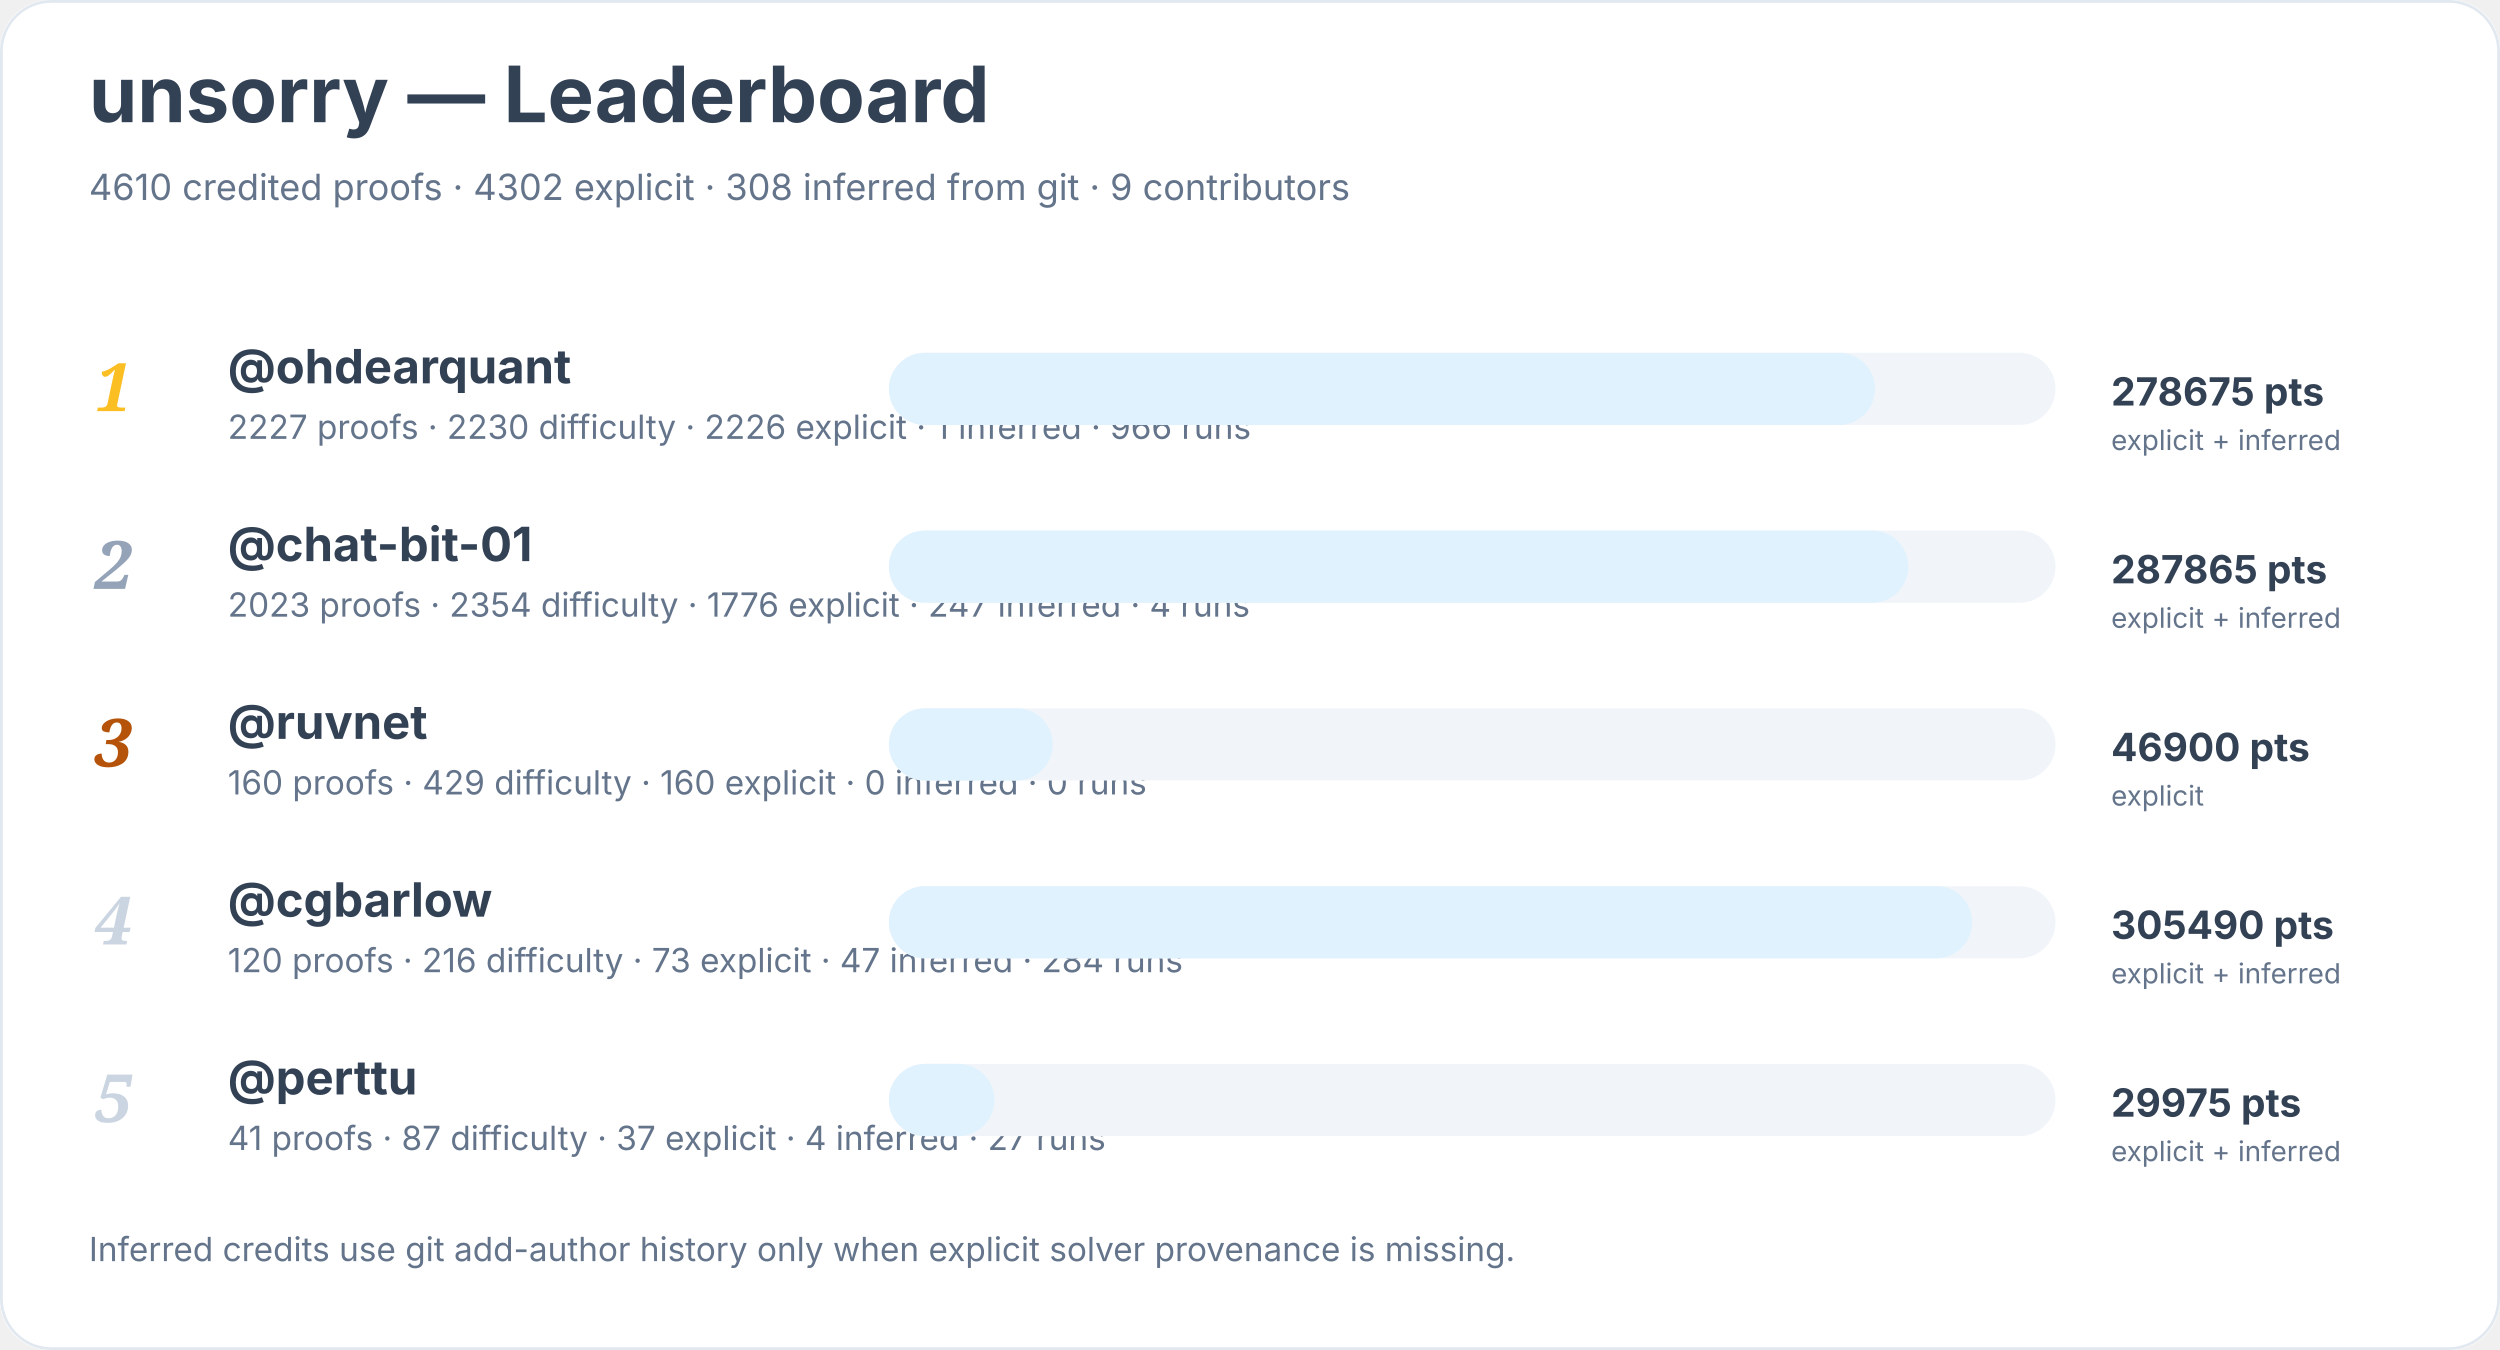
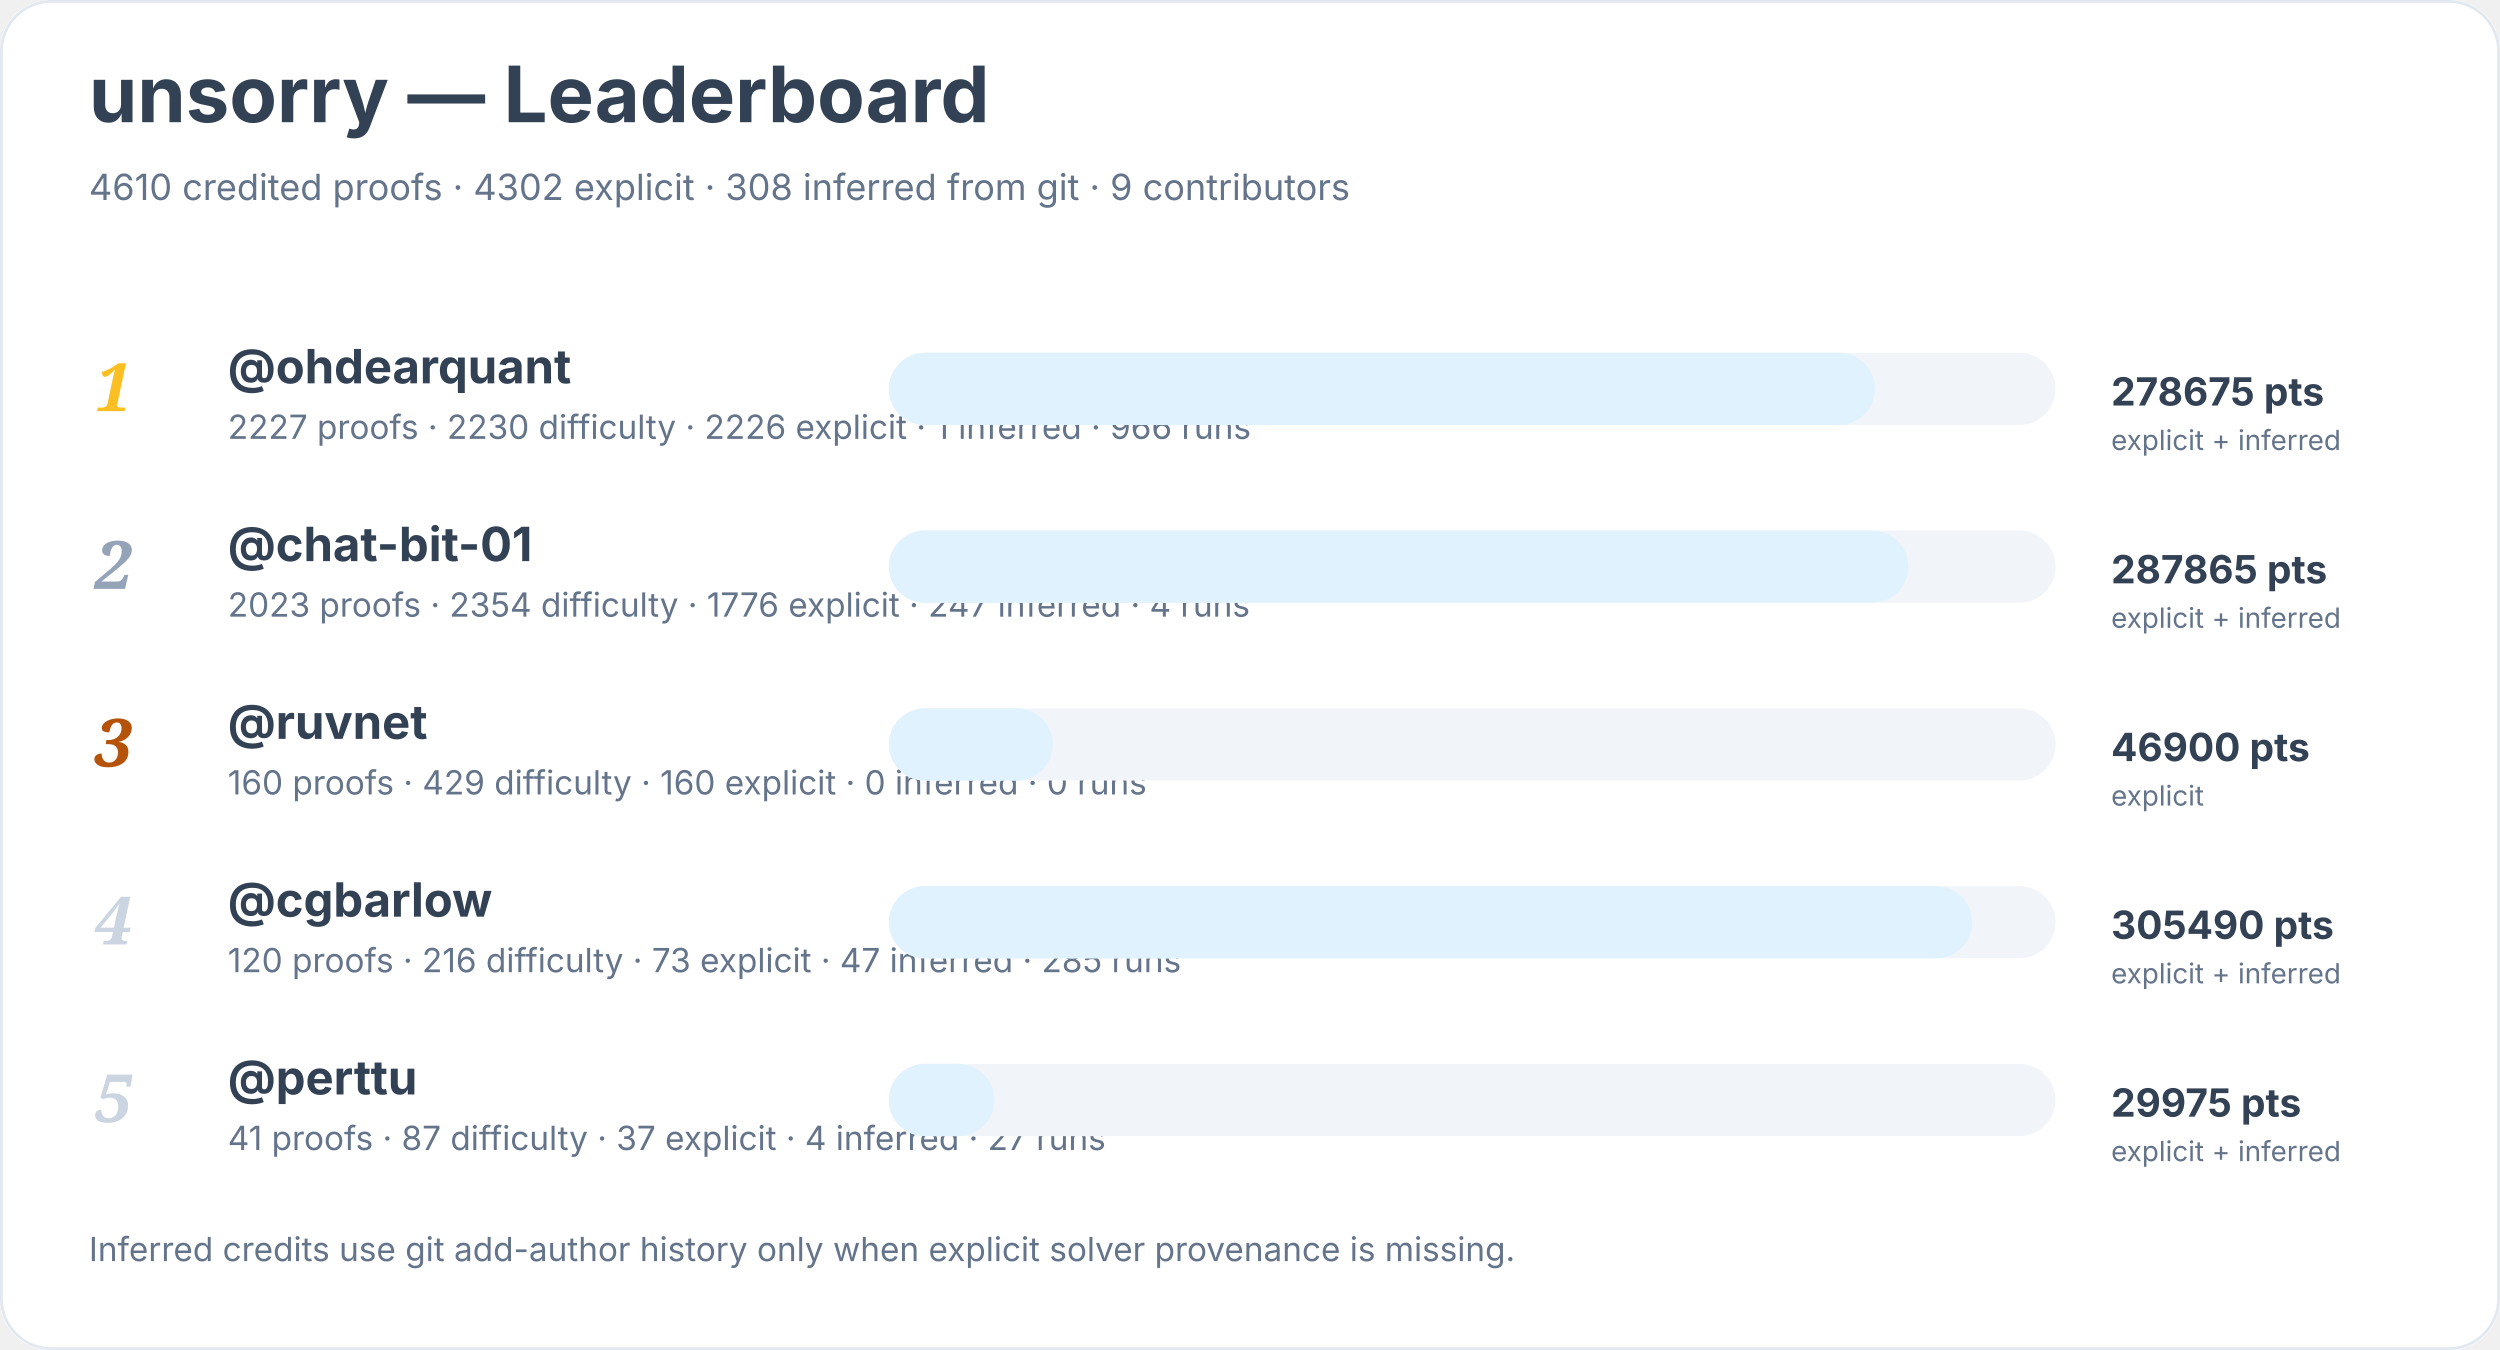
<svg xmlns="http://www.w3.org/2000/svg" width="900" height="486" viewBox="0 0 900 486" role="img" aria-labelledby="title desc">
  <rect width="900" height="100%" rx="18" fill="#ffffff" />
  <rect x="0.5" y="0.5" width="899" height="485" rx="18" fill="none" stroke="#e2e8f0" />
  <text x="32" y="44" font-family="Inter, system-ui, sans-serif" font-size="28" font-weight="700" fill="#334155">unsorry — Leaderboard</text>
  <text x="32" y="72" font-family="Inter, system-ui, sans-serif" font-size="13" fill="#64748b">4610 credited proofs · 4302 explicit · 308 inferred from git · 9 contributors</text>
  <text x="34" y="148" font-family="Georgia, serif" font-size="24" font-style="italic" font-weight="700" fill="#fbbf24">1</text>
  <a href="https://github.com/ohdearquant">
    <text x="82" y="138" font-family="Inter, system-ui, sans-serif" font-size="17" font-weight="650" fill="#334155">@ohdearquant</text>
  </a>
  <text x="82" y="158" font-family="Inter, system-ui, sans-serif" font-size="12" fill="#64748b">2227 proofs · 2230 difficulty · 2226 explicit · 1 inferred · 966 runs</text>
  <rect x="320" y="127" width="420" height="26" rx="13" fill="#f1f5f9" />
  <rect x="320" y="127" width="355" height="26" rx="13" fill="#e0f2fe" />
  <text x="760" y="146" font-family="Inter, system-ui, sans-serif" font-size="14" font-weight="700" fill="#334155">278675 pts</text>
  <text x="760" y="162" font-family="Inter, system-ui, sans-serif" font-size="10" fill="#64748b">explicit + inferred</text>
  <text x="34" y="212" font-family="Georgia, serif" font-size="24" font-style="italic" font-weight="700" fill="#94a3b8">2</text>
  <a href="https://github.com/chat-bit-01">
    <text x="82" y="202" font-family="Inter, system-ui, sans-serif" font-size="17" font-weight="650" fill="#334155">@chat-bit-01</text>
  </a>
  <text x="82" y="222" font-family="Inter, system-ui, sans-serif" font-size="12" fill="#64748b">2023 proofs · 2354 difficulty · 1776 explicit · 247 inferred · 4 runs</text>
  <rect x="320" y="191" width="420" height="26" rx="13" fill="#f1f5f9" />
  <rect x="320" y="191" width="367" height="26" rx="13" fill="#e0f2fe" />
  <text x="760" y="210" font-family="Inter, system-ui, sans-serif" font-size="14" font-weight="700" fill="#334155">287865 pts</text>
  <text x="760" y="226" font-family="Inter, system-ui, sans-serif" font-size="10" fill="#64748b">explicit + inferred</text>
  <text x="34" y="276" font-family="Georgia, serif" font-size="24" font-style="italic" font-weight="700" fill="#b45309">3</text>
  <a href="https://github.com/ruvnet">
    <text x="82" y="266" font-family="Inter, system-ui, sans-serif" font-size="17" font-weight="650" fill="#334155">@ruvnet</text>
  </a>
  <text x="82" y="286" font-family="Inter, system-ui, sans-serif" font-size="12" fill="#64748b">160 proofs · 429 difficulty · 160 explicit · 0 inferred · 0 runs</text>
  <rect x="320" y="255" width="420" height="26" rx="13" fill="#f1f5f9" />
  <rect x="320" y="255" width="59" height="26" rx="13" fill="#e0f2fe" />
  <text x="760" y="274" font-family="Inter, system-ui, sans-serif" font-size="14" font-weight="700" fill="#334155">46900 pts</text>
  <text x="760" y="290" font-family="Inter, system-ui, sans-serif" font-size="10" fill="#64748b">explicit</text>
  <text x="34" y="340" font-family="Georgia, serif" font-size="24" font-style="italic" font-weight="700" fill="#cbd5e1">4</text>
  <a href="https://github.com/cgbarlow">
    <text x="82" y="330" font-family="Inter, system-ui, sans-serif" font-size="17" font-weight="650" fill="#334155">@cgbarlow</text>
  </a>
-   <text x="82" y="350" font-family="Inter, system-ui, sans-serif" font-size="12" fill="#64748b">120 proofs · 216 difficulty · 73 explicit · 47 inferred · 284 runs</text>
+   <text x="82" y="350" font-family="Inter, system-ui, sans-serif" font-size="12" fill="#64748b">120 proofs · 216 difficulty · 73 explicit · 47 inferred · 285 runs</text>
  <rect x="320" y="319" width="420" height="26" rx="13" fill="#f1f5f9" />
  <rect x="320" y="319" width="390" height="26" rx="13" fill="#e0f2fe" />
  <text x="760" y="338" font-family="Inter, system-ui, sans-serif" font-size="14" font-weight="700" fill="#334155">305490 pts</text>
  <text x="760" y="354" font-family="Inter, system-ui, sans-serif" font-size="10" fill="#64748b">explicit + inferred</text>
  <text x="34" y="404" font-family="Georgia, serif" font-size="24" font-style="italic" font-weight="700" fill="#cbd5e1">5</text>
  <a href="https://github.com/perttu">
    <text x="82" y="394" font-family="Inter, system-ui, sans-serif" font-size="17" font-weight="650" fill="#334155">@perttu</text>
  </a>
  <text x="82" y="414" font-family="Inter, system-ui, sans-serif" font-size="12" fill="#64748b">41 proofs · 87 difficulty · 37 explicit · 4 inferred · 27 runs</text>
  <rect x="320" y="383" width="420" height="26" rx="13" fill="#f1f5f9" />
  <rect x="320" y="383" width="38" height="26" rx="13" fill="#e0f2fe" />
  <text x="760" y="402" font-family="Inter, system-ui, sans-serif" font-size="14" font-weight="700" fill="#334155">29975 pts</text>
  <text x="760" y="418" font-family="Inter, system-ui, sans-serif" font-size="10" fill="#64748b">explicit + inferred</text>
  <text x="32" y="454" font-family="Inter, system-ui, sans-serif" font-size="12" fill="#64748b">Inferred credits use git add-author history only when explicit solver provenance is missing.</text>
</svg>
